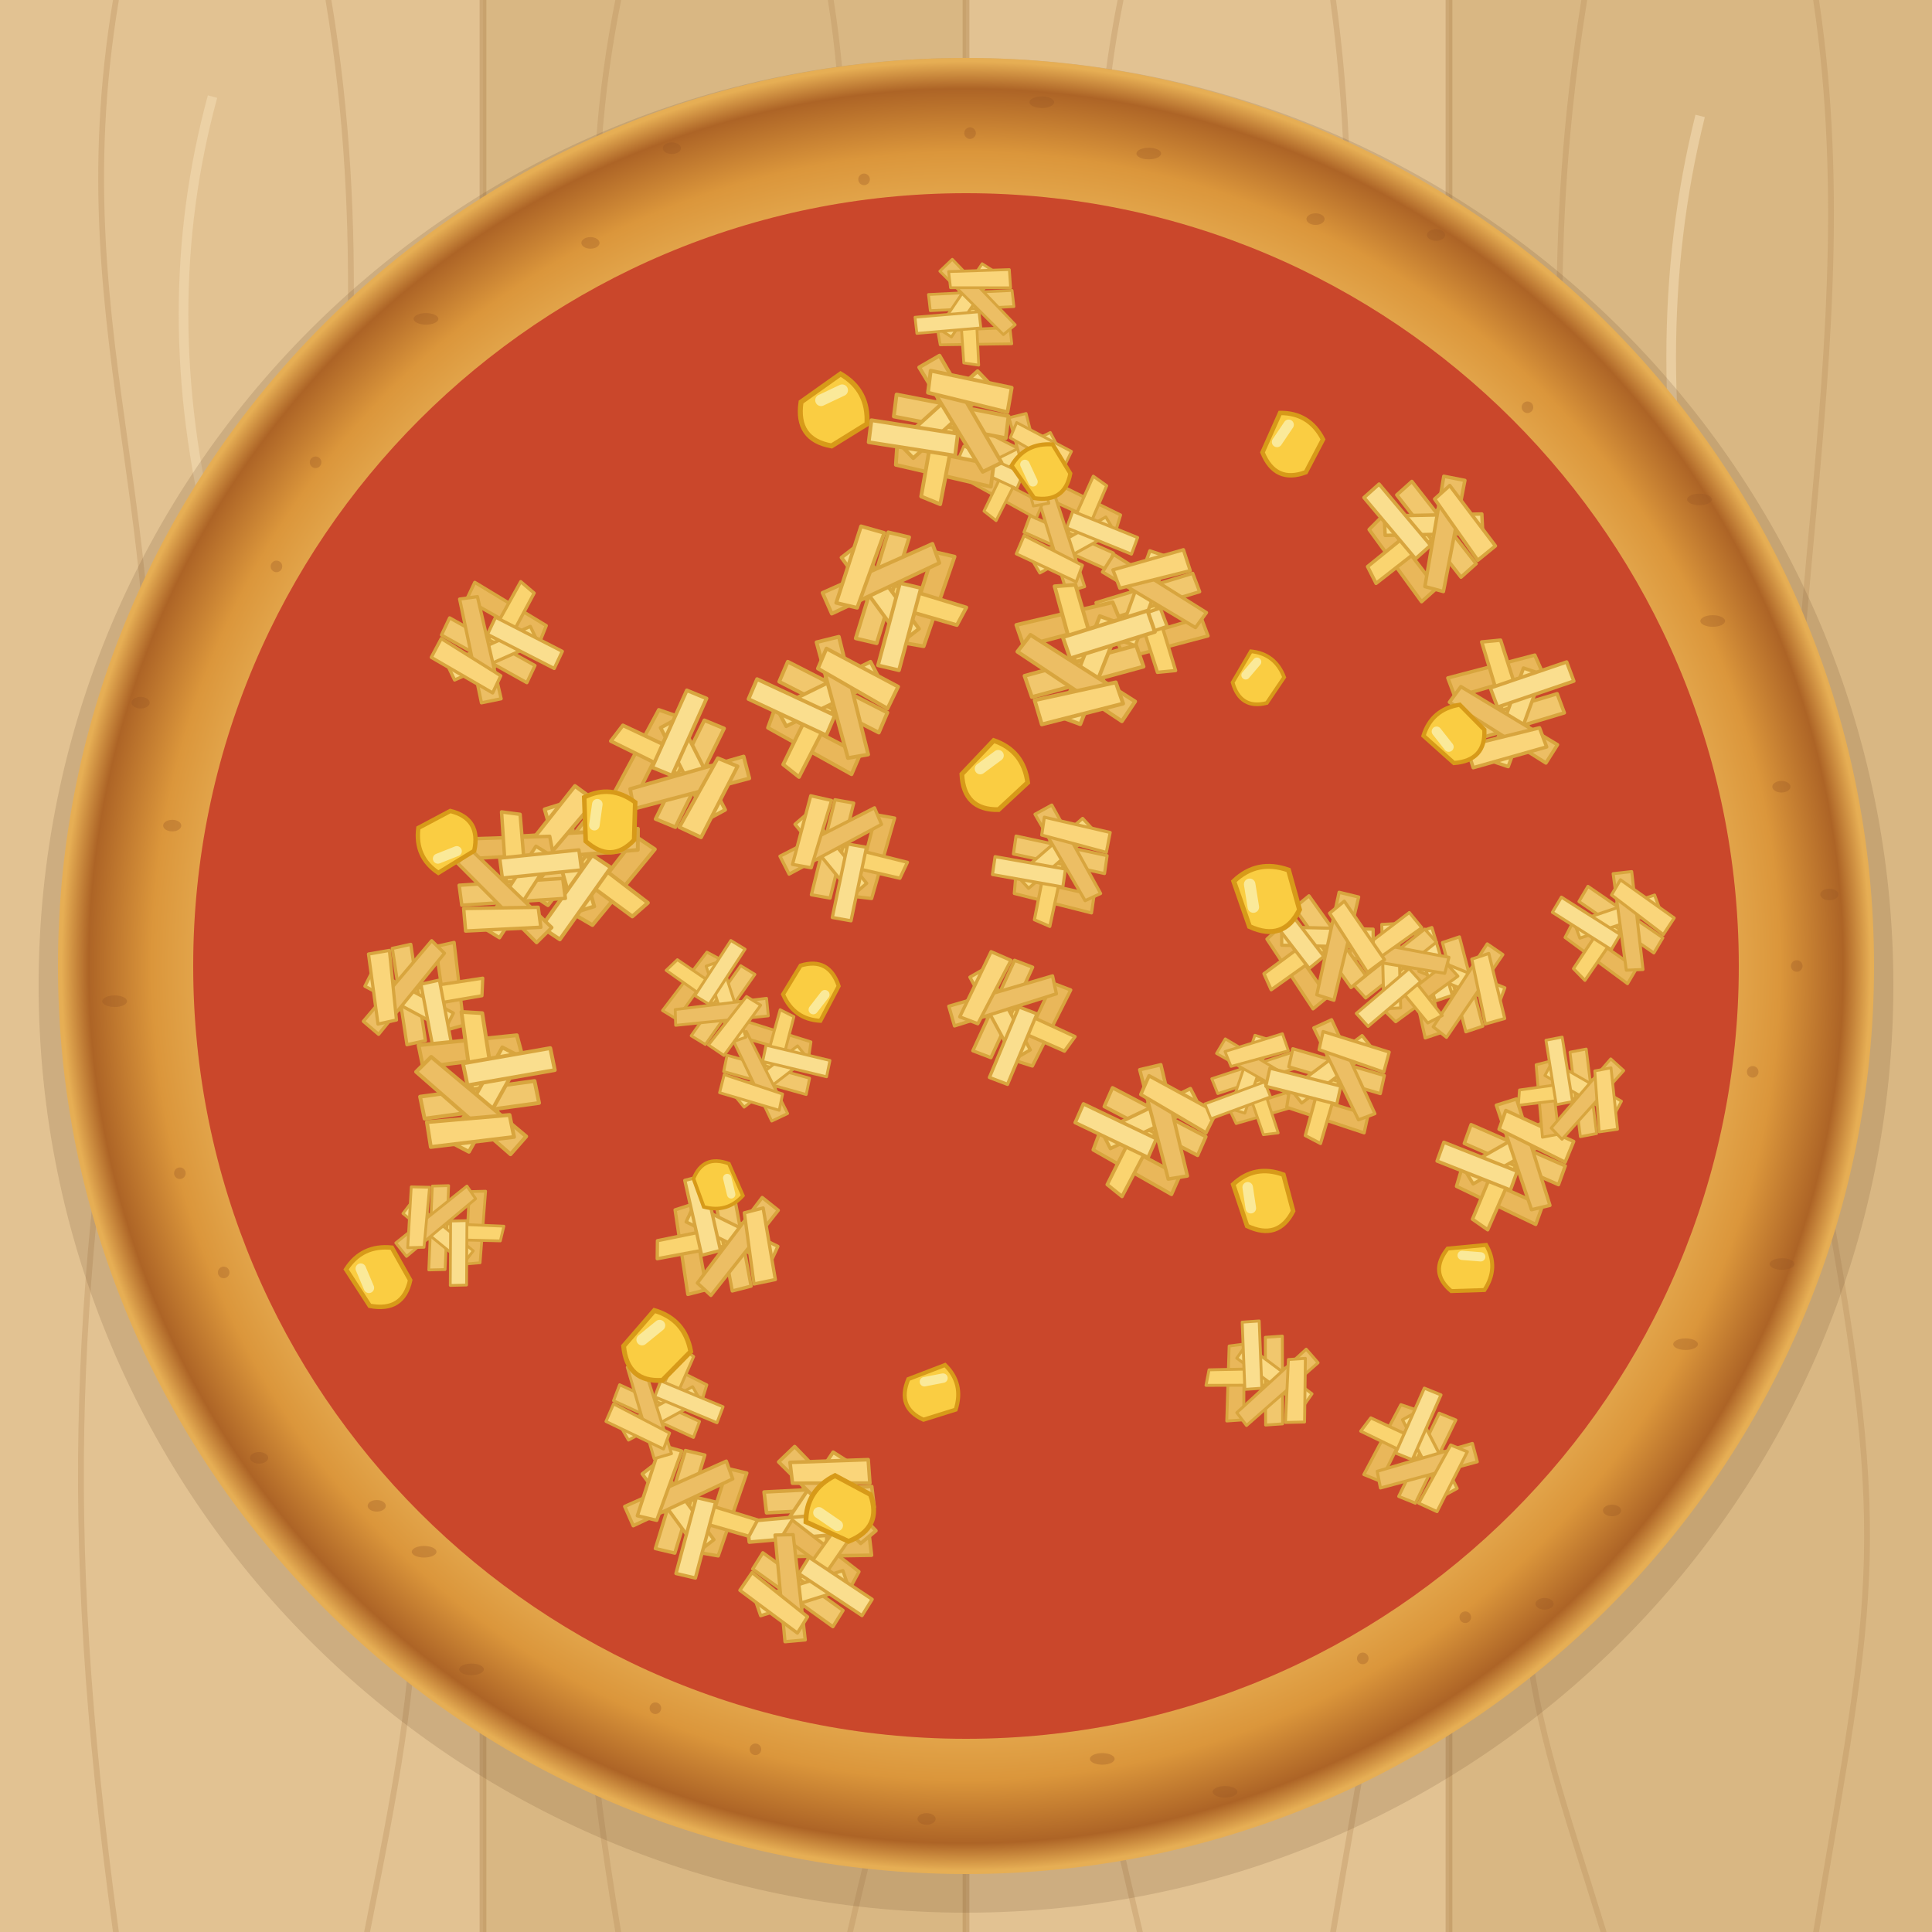
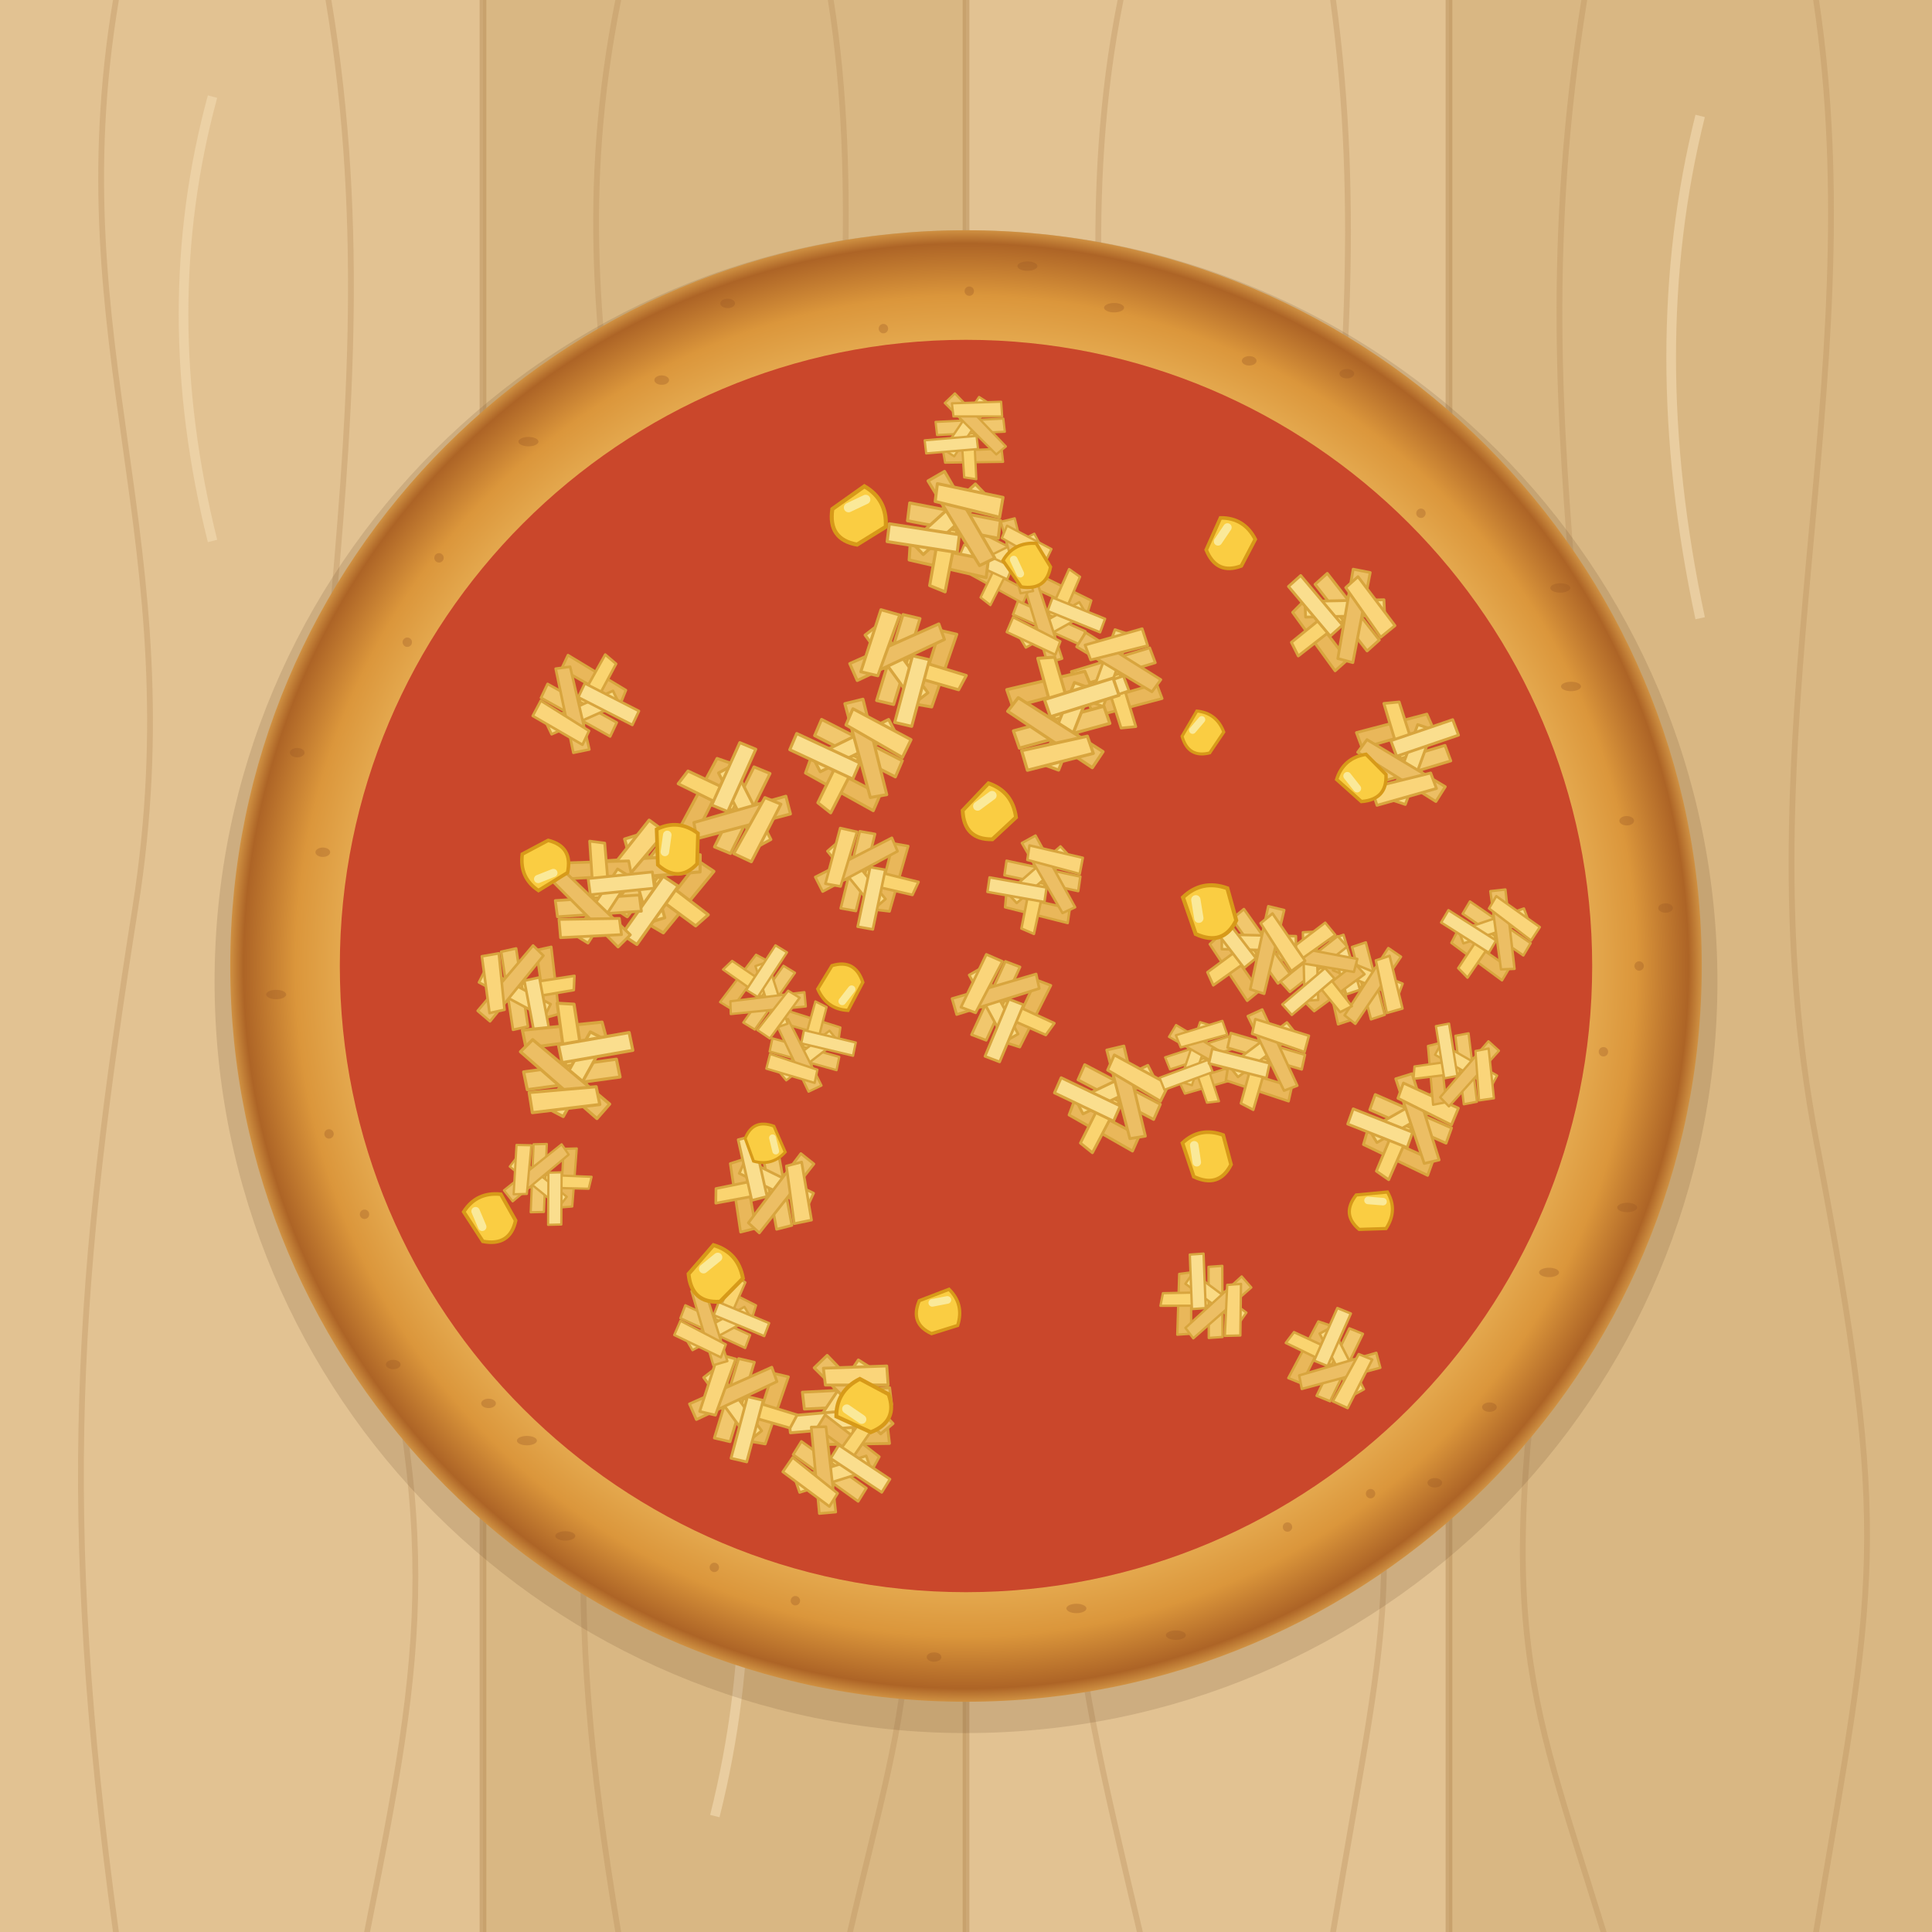
- <svg xmlns="http://www.w3.org/2000/svg" width="900" height="900" viewBox="0 0 100 100">
+ <svg xmlns="http://www.w3.org/2000/svg" width="900" height="900" viewBox="-11.708 -11.708 123.416 123.416">
  <defs>
    <radialGradient id="crust">
      <stop offset="0.78" stop-color="#edba60" />
      <stop offset="0.9" stop-color="#db963b" />
      <stop offset="0.97" stop-color="#ad6426" />
      <stop offset="1" stop-color="#e6ae54" />
    </radialGradient>
  </defs>
-   <g id="oak-counter" transform="translate(0 0) scale(1)">
+   <g id="oak-counter" transform="translate(-11.70793 -11.70793) scale(1.234159)">
    <rect width="100" height="100" fill="#d9b783" />
    <path d="M0 0H25V100H0ZM50 0H75V100H50Z" fill="#e2c292" />
    <path d="M25 0V100M50 0V100M75 0V100" stroke="#b78e58" stroke-width=".35" opacity=".5" />
    <g fill="none" stroke="#b98f5b" stroke-width=".3" stroke-linecap="round" opacity=".35">
      <path d="M6 0C3 18 10 28 7 47S3 78 6 100M17 0C21 24 13 43 18 61S22 85 19 100M32 0C28 20 36 31 33 53S29 82 32 100M43 0C46 19 39 42 44 63S47 87 44 100M58 0C54 20 62 39 58 59S55 83 59 100M69 0C72 22 65 40 69 61S72 82 69 100M82 0C78 25 85 38 81 61S79 87 83 100M94 0C97 20 90 38 94 59S97 82 94 100" />
    </g>
    <path d="M11 5Q8 16 11 28M37 70Q40 82 37 94M88 6Q85 18 88 32" fill="none" stroke="#f1d8af" stroke-width=".5" opacity=".65" />
  </g>
  <circle cx="50" cy="51" r="48" fill="#543318" opacity=".15" />
  <circle cx="50" cy="50" r="47" fill="url(#crust)" />
  <circle cx="50" cy="50" r="40" fill="#cc452c" />
  <ellipse cx="93" cy="50" rx="0.3" ry=".3" fill="#975523" opacity=".32" />
  <ellipse cx="19.5" cy="77.941" rx="0.47" ry=".3" fill="#975523" opacity=".32" />
  <ellipse cx="53.924" cy="5.29" rx="0.64" ry=".3" fill="#975523" opacity=".32" />
  <ellipse cx="75.843" cy="83.707" rx="0.3" ry=".3" fill="#975523" opacity=".32" />
  <ellipse cx="8.914" cy="42.733" rx="0.47" ry=".3" fill="#975523" opacity=".32" />
  <ellipse cx="87.964" cy="25.851" rx="0.64" ry=".3" fill="#975523" opacity=".32" />
  <ellipse cx="39.101" cy="90.545" rx="0.3" ry=".3" fill="#975523" opacity=".32" />
  <ellipse cx="30.562" cy="12.573" rx="0.47" ry=".3" fill="#975523" opacity=".32" />
  <ellipse cx="92.237" cy="65.425" rx="0.64" ry=".3" fill="#975523" opacity=".32" />
  <ellipse cx="11.578" cy="65.86" rx="0.3" ry=".3" fill="#975523" opacity=".32" />
  <ellipse cx="68.091" cy="11.341" rx="0.47" ry=".3" fill="#975523" opacity=".32" />
  <ellipse cx="63.407" cy="92.745" rx="0.64" ry=".3" fill="#975523" opacity=".32" />
  <ellipse cx="14.31" cy="29.317" rx="0.3" ry=".3" fill="#975523" opacity=".32" />
  <ellipse cx="92.206" cy="40.721" rx="0.47" ry=".3" fill="#975523" opacity=".32" />
  <ellipse cx="24.404" cy="86.407" rx="0.64" ry=".3" fill="#975523" opacity=".32" />
  <ellipse cx="44.724" cy="9.284" rx="0.3" ry=".3" fill="#975523" opacity=".32" />
  <ellipse cx="83.438" cy="78.181" rx="0.47" ry=".3" fill="#975523" opacity=".32" />
  <ellipse cx="5.933" cy="51.822" rx="0.64" ry=".3" fill="#975523" opacity=".32" />
  <ellipse cx="79.062" cy="21.079" rx="0.3" ry=".3" fill="#975523" opacity=".32" />
  <ellipse cx="47.959" cy="94.147" rx="0.47" ry=".3" fill="#975523" opacity=".32" />
  <ellipse cx="22.048" cy="16.504" rx="0.64" ry=".3" fill="#975523" opacity=".32" />
  <ellipse cx="90.719" cy="55.478" rx="0.3" ry=".3" fill="#975523" opacity=".32" />
  <ellipse cx="13.411" cy="75.458" rx="0.47" ry=".3" fill="#975523" opacity=".32" />
  <ellipse cx="59.46" cy="7.947" rx="0.64" ry=".3" fill="#975523" opacity=".32" />
  <ellipse cx="70.537" cy="85.839" rx="0.3" ry=".3" fill="#975523" opacity=".32" />
  <ellipse cx="7.278" cy="36.371" rx="0.47" ry=".3" fill="#975523" opacity=".32" />
  <ellipse cx="88.649" cy="32.143" rx="0.64" ry=".3" fill="#975523" opacity=".32" />
  <ellipse cx="33.923" cy="88.417" rx="0.3" ry=".3" fill="#975523" opacity=".32" />
  <ellipse cx="34.775" cy="7.672" rx="0.47" ry=".3" fill="#975523" opacity=".32" />
  <ellipse cx="87.245" cy="69.575" rx="0.64" ry=".3" fill="#975523" opacity=".32" />
  <ellipse cx="9.31" cy="60.726" rx="0.3" ry=".3" fill="#975523" opacity=".32" />
  <ellipse cx="74.328" cy="12.164" rx="0.47" ry=".3" fill="#975523" opacity=".32" />
  <ellipse cx="57.053" cy="91.04" rx="0.64" ry=".3" fill="#975523" opacity=".32" />
  <ellipse cx="16.335" cy="23.928" rx="0.3" ry=".3" fill="#975523" opacity=".32" />
  <ellipse cx="94.688" cy="46.297" rx="0.47" ry=".3" fill="#975523" opacity=".32" />
  <ellipse cx="21.952" cy="80.319" rx="0.64" ry=".3" fill="#975523" opacity=".32" />
  <ellipse cx="50.21" cy="6.891" rx="0.3" ry=".3" fill="#975523" opacity=".32" />
  <ellipse cx="79.947" cy="83.012" rx="0.47" ry=".3" fill="#975523" opacity=".32" />
  <g transform="translate(75.2205 50.91025) rotate(274.6808) scale(0.9216762 0.9216762)">
    <svg x="-4.23" y="-4.23" width="8.46" height="8.46" viewBox="0 0 64 64" fill="none" aria-hidden="true">
      <g stroke="#dba940" stroke-width="1.3" stroke-linejoin="round">
        <path d="M8 22L40 12L43 18L11 29Z" fill="#edbc5e" />
        <path d="M20 8L27 7L40 42L33 45Z" fill="#ffdb75" />
        <path d="M12 39L49 26L52 33L15 46Z" fill="#f5cd72" />
        <path d="M36 17L43 19L32 54L25 52Z" fill="#ffe18a" />
        <path d="M9 31L13 25L50 45L46 52Z" fill="#f0c368" />
        <path d="M24 25L52 14L55 21L27 32Z" fill="#ffe595" />
        <path d="M16 47L43 39L46 46L19 55Z" fill="#ffdc7f" />
      </g>
    </svg>
  </g>
  <g transform="translate(72.36951 50.32553) rotate(161.0604) scale(0.901071 0.901071)">
    <svg x="-4.23" y="-4.23" width="8.46" height="8.46" viewBox="0 0 64 64" fill="none" aria-hidden="true">
      <g stroke="#dba940" stroke-width="1.3" stroke-linejoin="round">
        <path d="M8 22L40 12L43 18L11 29Z" fill="#edbc5e" />
        <path d="M20 8L27 7L40 42L33 45Z" fill="#ffdb75" />
        <path d="M12 39L49 26L52 33L15 46Z" fill="#f5cd72" />
        <path d="M36 17L43 19L32 54L25 52Z" fill="#ffe18a" />
        <path d="M9 31L13 25L50 45L46 52Z" fill="#f0c368" />
        <path d="M24 25L52 14L55 21L27 32Z" fill="#ffe595" />
        <path d="M16 47L43 39L46 46L19 55Z" fill="#ffdc7f" />
      </g>
    </svg>
  </g>
  <g transform="translate(25.65765 33.31678) rotate(48.53821) scale(0.9760241 0.9760241)">
    <svg x="-4.23" y="-4.23" width="8.46" height="8.46" viewBox="0 0 64 64" fill="none" aria-hidden="true">
      <g stroke="#dba940" stroke-width="1.3" stroke-linejoin="round">
        <path d="M8 22L40 12L43 18L11 29Z" fill="#edbc5e" />
        <path d="M20 8L27 7L40 42L33 45Z" fill="#ffdb75" />
        <path d="M12 39L49 26L52 33L15 46Z" fill="#f5cd72" />
        <path d="M36 17L43 19L32 54L25 52Z" fill="#ffe18a" />
        <path d="M9 31L13 25L50 45L46 52Z" fill="#f0c368" />
        <path d="M24 25L52 14L55 21L27 32Z" fill="#ffe595" />
        <path d="M16 47L43 39L46 46L19 55Z" fill="#ffdc7f" />
      </g>
    </svg>
  </g>
  <g transform="translate(46.14775 30.77099) rotate(126.4009) scale(1.107668 1.107668)">
    <svg x="-4.23" y="-4.23" width="8.46" height="8.46" viewBox="0 0 64 64" fill="none" aria-hidden="true">
      <g stroke="#dba940" stroke-width="1.3" stroke-linejoin="round">
        <path d="M8 22L40 12L43 18L11 29Z" fill="#edbc5e" />
        <path d="M20 8L27 7L40 42L33 45Z" fill="#ffdb75" />
        <path d="M12 39L49 26L52 33L15 46Z" fill="#f5cd72" />
        <path d="M36 17L43 19L32 54L25 52Z" fill="#ffe18a" />
        <path d="M9 31L13 25L50 45L46 52Z" fill="#f0c368" />
        <path d="M24 25L52 14L55 21L27 32Z" fill="#ffe595" />
        <path d="M16 47L43 39L46 46L19 55Z" fill="#ffdc7f" />
      </g>
    </svg>
  </g>
  <g transform="translate(78.20354 36.63066) rotate(2.638461) scale(1.04958 1.04958)">
    <svg x="-4.23" y="-4.23" width="8.46" height="8.46" viewBox="0 0 64 64" fill="none" aria-hidden="true">
      <g stroke="#dba940" stroke-width="1.3" stroke-linejoin="round">
        <path d="M8 22L40 12L43 18L11 29Z" fill="#edbc5e" />
        <path d="M20 8L27 7L40 42L33 45Z" fill="#ffdb75" />
        <path d="M12 39L49 26L52 33L15 46Z" fill="#f5cd72" />
        <path d="M36 17L43 19L32 54L25 52Z" fill="#ffe18a" />
        <path d="M9 31L13 25L50 45L46 52Z" fill="#f0c368" />
        <path d="M24 25L52 14L55 21L27 32Z" fill="#ffe595" />
        <path d="M16 47L43 39L46 46L19 55Z" fill="#ffdc7f" />
      </g>
    </svg>
  </g>
  <g transform="translate(21.66815 51.57263) rotate(100.7155) scale(0.9726342 0.9726342)">
    <svg x="-4.23" y="-4.23" width="8.46" height="8.46" viewBox="0 0 64 64" fill="none" aria-hidden="true">
      <g stroke="#dba940" stroke-width="1.3" stroke-linejoin="round">
        <path d="M8 22L40 12L43 18L11 29Z" fill="#edbc5e" />
        <path d="M20 8L27 7L40 42L33 45Z" fill="#ffdb75" />
        <path d="M12 39L49 26L52 33L15 46Z" fill="#f5cd72" />
        <path d="M36 17L43 19L32 54L25 52Z" fill="#ffe18a" />
        <path d="M9 31L13 25L50 45L46 52Z" fill="#f0c368" />
        <path d="M24 25L52 14L55 21L27 32Z" fill="#ffe595" />
        <path d="M16 47L43 39L46 46L19 55Z" fill="#ffdc7f" />
      </g>
    </svg>
  </g>
  <g transform="translate(73.53292 75.12935) rotate(315.3006) scale(0.9234136 0.9234136)">
    <svg x="-4.23" y="-4.23" width="8.46" height="8.46" viewBox="0 0 64 64" fill="none" aria-hidden="true">
      <g stroke="#dba940" stroke-width="1.3" stroke-linejoin="round">
        <path d="M8 22L40 12L43 18L11 29Z" fill="#edbc5e" />
        <path d="M20 8L27 7L40 42L33 45Z" fill="#ffdb75" />
        <path d="M12 39L49 26L52 33L15 46Z" fill="#f5cd72" />
        <path d="M36 17L43 19L32 54L25 52Z" fill="#ffe18a" />
        <path d="M9 31L13 25L50 45L46 52Z" fill="#f0c368" />
        <path d="M24 25L52 14L55 21L27 32Z" fill="#ffe595" />
        <path d="M16 47L43 39L46 46L19 55Z" fill="#ffdc7f" />
      </g>
    </svg>
  </g>
  <g transform="translate(78.03421 60.16115) rotate(223.0183) scale(1.02655 1.02655)">
    <svg x="-4.23" y="-4.23" width="8.46" height="8.46" viewBox="0 0 64 64" fill="none" aria-hidden="true">
      <g stroke="#dba940" stroke-width="1.3" stroke-linejoin="round">
        <path d="M8 22L40 12L43 18L11 29Z" fill="#edbc5e" />
        <path d="M20 8L27 7L40 42L33 45Z" fill="#ffdb75" />
        <path d="M12 39L49 26L52 33L15 46Z" fill="#f5cd72" />
        <path d="M36 17L43 19L32 54L25 52Z" fill="#ffe18a" />
        <path d="M9 31L13 25L50 45L46 52Z" fill="#f0c368" />
        <path d="M24 25L52 14L55 21L27 32Z" fill="#ffe595" />
        <path d="M16 47L43 39L46 46L19 55Z" fill="#ffdc7f" />
      </g>
    </svg>
  </g>
  <g transform="translate(68.34454 48.88311) rotate(253.8969) scale(0.9767283 0.9767283)">
    <svg x="-4.23" y="-4.23" width="8.46" height="8.46" viewBox="0 0 64 64" fill="none" aria-hidden="true">
      <g stroke="#dba940" stroke-width="1.3" stroke-linejoin="round">
        <path d="M8 22L40 12L43 18L11 29Z" fill="#edbc5e" />
        <path d="M20 8L27 7L40 42L33 45Z" fill="#ffdb75" />
        <path d="M12 39L49 26L52 33L15 46Z" fill="#f5cd72" />
        <path d="M36 17L43 19L32 54L25 52Z" fill="#ffe18a" />
        <path d="M9 31L13 25L50 45L46 52Z" fill="#f0c368" />
        <path d="M24 25L52 14L55 21L27 32Z" fill="#ffe595" />
        <path d="M16 47L43 39L46 46L19 55Z" fill="#ffdc7f" />
      </g>
    </svg>
  </g>
  <g transform="translate(83.51006 47.88387) rotate(233.8414) scale(0.9071728 0.9071728)">
    <svg x="-4.23" y="-4.23" width="8.46" height="8.46" viewBox="0 0 64 64" fill="none" aria-hidden="true">
      <g stroke="#dba940" stroke-width="1.3" stroke-linejoin="round">
        <path d="M8 22L40 12L43 18L11 29Z" fill="#edbc5e" />
        <path d="M20 8L27 7L40 42L33 45Z" fill="#ffdb75" />
        <path d="M12 39L49 26L52 33L15 46Z" fill="#f5cd72" />
        <path d="M36 17L43 19L32 54L25 52Z" fill="#ffe18a" />
        <path d="M9 31L13 25L50 45L46 52Z" fill="#f0c368" />
        <path d="M24 25L52 14L55 21L27 32Z" fill="#ffe595" />
        <path d="M16 47L43 39L46 46L19 55Z" fill="#ffdc7f" />
      </g>
    </svg>
  </g>
  <g transform="translate(81.51218 56.46983) rotate(282.3614) scale(0.8499762 0.8499762)">
    <svg x="-4.23" y="-4.23" width="8.46" height="8.46" viewBox="0 0 64 64" fill="none" aria-hidden="true">
      <g stroke="#dba940" stroke-width="1.3" stroke-linejoin="round">
        <path d="M8 22L40 12L43 18L11 29Z" fill="#edbc5e" />
        <path d="M20 8L27 7L40 42L33 45Z" fill="#ffdb75" />
        <path d="M12 39L49 26L52 33L15 46Z" fill="#f5cd72" />
        <path d="M36 17L43 19L32 54L25 52Z" fill="#ffe18a" />
        <path d="M9 31L13 25L50 45L46 52Z" fill="#f0c368" />
        <path d="M24 25L52 14L55 21L27 32Z" fill="#ffe595" />
        <path d="M16 47L43 39L46 46L19 55Z" fill="#ffdc7f" />
      </g>
    </svg>
  </g>
  <g transform="translate(42.23787 78.16739) rotate(196.4259) scale(1.076472 1.076472)">
    <svg x="-4.23" y="-4.23" width="8.46" height="8.46" viewBox="0 0 64 64" fill="none" aria-hidden="true">
      <g stroke="#dba940" stroke-width="1.3" stroke-linejoin="round">
        <path d="M8 22L40 12L43 18L11 29Z" fill="#edbc5e" />
        <path d="M20 8L27 7L40 42L33 45Z" fill="#ffdb75" />
        <path d="M12 39L49 26L52 33L15 46Z" fill="#f5cd72" />
        <path d="M36 17L43 19L32 54L25 52Z" fill="#ffe18a" />
        <path d="M9 31L13 25L50 45L46 52Z" fill="#f0c368" />
        <path d="M24 25L52 14L55 21L27 32Z" fill="#ffe595" />
        <path d="M16 47L43 39L46 46L19 55Z" fill="#ffdc7f" />
      </g>
    </svg>
  </g>
  <g transform="translate(65.50359 71.30644) rotate(289.1742) scale(0.8759507 0.8759507)">
    <svg x="-4.23" y="-4.23" width="8.46" height="8.46" viewBox="0 0 64 64" fill="none" aria-hidden="true">
      <g stroke="#dba940" stroke-width="1.3" stroke-linejoin="round">
        <path d="M8 22L40 12L43 18L11 29Z" fill="#edbc5e" />
        <path d="M20 8L27 7L40 42L33 45Z" fill="#ffdb75" />
        <path d="M12 39L49 26L52 33L15 46Z" fill="#f5cd72" />
        <path d="M36 17L43 19L32 54L25 52Z" fill="#ffe18a" />
        <path d="M9 31L13 25L50 45L46 52Z" fill="#f0c368" />
        <path d="M24 25L52 14L55 21L27 32Z" fill="#ffe595" />
        <path d="M16 47L43 39L46 46L19 55Z" fill="#ffdc7f" />
      </g>
    </svg>
  </g>
  <g transform="translate(39.93942 55.26519) rotate(34.90441) scale(0.8553272 0.8553272)">
    <svg x="-4.23" y="-4.23" width="8.46" height="8.46" viewBox="0 0 64 64" fill="none" aria-hidden="true">
      <g stroke="#dba940" stroke-width="1.3" stroke-linejoin="round">
        <path d="M8 22L40 12L43 18L11 29Z" fill="#edbc5e" />
        <path d="M20 8L27 7L40 42L33 45Z" fill="#ffdb75" />
        <path d="M12 39L49 26L52 33L15 46Z" fill="#f5cd72" />
        <path d="M36 17L43 19L32 54L25 52Z" fill="#ffe18a" />
        <path d="M9 31L13 25L50 45L46 52Z" fill="#f0c368" />
        <path d="M24 25L52 14L55 21L27 32Z" fill="#ffe595" />
        <path d="M16 47L43 39L46 46L19 55Z" fill="#ffdc7f" />
      </g>
    </svg>
  </g>
  <g transform="translate(54.62265 44.66435) rotate(211.4988) scale(0.9300923 0.9300923)">
    <svg x="-4.23" y="-4.23" width="8.46" height="8.46" viewBox="0 0 64 64" fill="none" aria-hidden="true">
      <g stroke="#dba940" stroke-width="1.3" stroke-linejoin="round">
        <path d="M8 22L40 12L43 18L11 29Z" fill="#edbc5e" />
        <path d="M20 8L27 7L40 42L33 45Z" fill="#ffdb75" />
        <path d="M12 39L49 26L52 33L15 46Z" fill="#f5cd72" />
        <path d="M36 17L43 19L32 54L25 52Z" fill="#ffe18a" />
        <path d="M9 31L13 25L50 45L46 52Z" fill="#f0c368" />
        <path d="M24 25L52 14L55 21L27 32Z" fill="#ffe595" />
        <path d="M16 47L43 39L46 46L19 55Z" fill="#ffdc7f" />
      </g>
    </svg>
  </g>
  <g transform="translate(42.70359 36.49117) rotate(226.4334) scale(1.117131 1.117131)">
    <svg x="-4.23" y="-4.23" width="8.46" height="8.46" viewBox="0 0 64 64" fill="none" aria-hidden="true">
      <g stroke="#dba940" stroke-width="1.3" stroke-linejoin="round">
        <path d="M8 22L40 12L43 18L11 29Z" fill="#edbc5e" />
        <path d="M20 8L27 7L40 42L33 45Z" fill="#ffdb75" />
        <path d="M12 39L49 26L52 33L15 46Z" fill="#f5cd72" />
        <path d="M36 17L43 19L32 54L25 52Z" fill="#ffe18a" />
        <path d="M9 31L13 25L50 45L46 52Z" fill="#f0c368" />
        <path d="M24 25L52 14L55 21L27 32Z" fill="#ffe595" />
        <path d="M16 47L43 39L46 46L19 55Z" fill="#ffdc7f" />
      </g>
    </svg>
  </g>
  <g transform="translate(59.37815 58.43259) rotate(227.0021) scale(1.052027 1.052027)">
    <svg x="-4.23" y="-4.23" width="8.46" height="8.46" viewBox="0 0 64 64" fill="none" aria-hidden="true">
      <g stroke="#dba940" stroke-width="1.3" stroke-linejoin="round">
        <path d="M8 22L40 12L43 18L11 29Z" fill="#edbc5e" />
        <path d="M20 8L27 7L40 42L33 45Z" fill="#ffdb75" />
        <path d="M12 39L49 26L52 33L15 46Z" fill="#f5cd72" />
        <path d="M36 17L43 19L32 54L25 52Z" fill="#ffe18a" />
        <path d="M9 31L13 25L50 45L46 52Z" fill="#f0c368" />
        <path d="M24 25L52 14L55 21L27 32Z" fill="#ffe595" />
        <path d="M16 47L43 39L46 46L19 55Z" fill="#ffdc7f" />
      </g>
    </svg>
  </g>
  <g transform="translate(35.3004 39.63242) rotate(315.6307) scale(1.099237 1.099237)">
    <svg x="-4.23" y="-4.23" width="8.46" height="8.46" viewBox="0 0 64 64" fill="none" aria-hidden="true">
      <g stroke="#dba940" stroke-width="1.3" stroke-linejoin="round">
        <path d="M8 22L40 12L43 18L11 29Z" fill="#edbc5e" />
        <path d="M20 8L27 7L40 42L33 45Z" fill="#ffdb75" />
        <path d="M12 39L49 26L52 33L15 46Z" fill="#f5cd72" />
        <path d="M36 17L43 19L32 54L25 52Z" fill="#ffe18a" />
        <path d="M9 31L13 25L50 45L46 52Z" fill="#f0c368" />
        <path d="M24 25L52 14L55 21L27 32Z" fill="#ffe595" />
        <path d="M16 47L43 39L46 46L19 55Z" fill="#ffdc7f" />
      </g>
    </svg>
  </g>
  <g transform="translate(37.39171 64.06928) rotate(278.7797) scale(0.9988453 0.9988453)">
    <svg x="-4.23" y="-4.23" width="8.46" height="8.46" viewBox="0 0 64 64" fill="none" aria-hidden="true">
      <g stroke="#dba940" stroke-width="1.3" stroke-linejoin="round">
        <path d="M8 22L40 12L43 18L11 29Z" fill="#edbc5e" />
        <path d="M20 8L27 7L40 42L33 45Z" fill="#ffdb75" />
        <path d="M12 39L49 26L52 33L15 46Z" fill="#f5cd72" />
        <path d="M36 17L43 19L32 54L25 52Z" fill="#ffe18a" />
        <path d="M9 31L13 25L50 45L46 52Z" fill="#f0c368" />
        <path d="M24 25L52 14L55 21L27 32Z" fill="#ffe595" />
        <path d="M16 47L43 39L46 46L19 55Z" fill="#ffdc7f" />
      </g>
    </svg>
  </g>
  <g transform="translate(41.72505 81.98612) rotate(55.07349) scale(0.9863505 0.9863505)">
    <svg x="-4.23" y="-4.23" width="8.46" height="8.46" viewBox="0 0 64 64" fill="none" aria-hidden="true">
      <g stroke="#dba940" stroke-width="1.3" stroke-linejoin="round">
        <path d="M8 22L40 12L43 18L11 29Z" fill="#edbc5e" />
        <path d="M20 8L27 7L40 42L33 45Z" fill="#ffdb75" />
        <path d="M12 39L49 26L52 33L15 46Z" fill="#f5cd72" />
        <path d="M36 17L43 19L32 54L25 52Z" fill="#ffe18a" />
        <path d="M9 31L13 25L50 45L46 52Z" fill="#f0c368" />
        <path d="M24 25L52 14L55 21L27 32Z" fill="#ffe595" />
        <path d="M16 47L43 39L46 46L19 55Z" fill="#ffdc7f" />
      </g>
    </svg>
  </g>
  <g transform="translate(43.52422 44.22431) rotate(123.3193) scale(0.9773899 0.9773899)">
    <svg x="-4.23" y="-4.23" width="8.46" height="8.46" viewBox="0 0 64 64" fill="none" aria-hidden="true">
      <g stroke="#dba940" stroke-width="1.3" stroke-linejoin="round">
        <path d="M8 22L40 12L43 18L11 29Z" fill="#edbc5e" />
        <path d="M20 8L27 7L40 42L33 45Z" fill="#ffdb75" />
        <path d="M12 39L49 26L52 33L15 46Z" fill="#f5cd72" />
        <path d="M36 17L43 19L32 54L25 52Z" fill="#ffe18a" />
        <path d="M9 31L13 25L50 45L46 52Z" fill="#f0c368" />
        <path d="M24 25L52 14L55 21L27 32Z" fill="#ffe595" />
        <path d="M16 47L43 39L46 46L19 55Z" fill="#ffdc7f" />
      </g>
    </svg>
  </g>
  <g transform="translate(55.64562 27.73692) rotate(43.51988) scale(0.9103713 0.9103713)">
    <svg x="-4.23" y="-4.23" width="8.46" height="8.46" viewBox="0 0 64 64" fill="none" aria-hidden="true">
      <g stroke="#dba940" stroke-width="1.3" stroke-linejoin="round">
        <path d="M8 22L40 12L43 18L11 29Z" fill="#edbc5e" />
        <path d="M20 8L27 7L40 42L33 45Z" fill="#ffdb75" />
        <path d="M12 39L49 26L52 33L15 46Z" fill="#f5cd72" />
        <path d="M36 17L43 19L32 54L25 52Z" fill="#ffe18a" />
        <path d="M9 31L13 25L50 45L46 52Z" fill="#f0c368" />
        <path d="M24 25L52 14L55 21L27 32Z" fill="#ffe595" />
        <path d="M16 47L43 39L46 46L19 55Z" fill="#ffdc7f" />
      </g>
    </svg>
  </g>
  <g transform="translate(30.01988 44.68024) rotate(146.7927) scale(1.147036 1.147036)">
    <svg x="-4.23" y="-4.23" width="8.46" height="8.46" viewBox="0 0 64 64" fill="none" aria-hidden="true">
      <g stroke="#dba940" stroke-width="1.3" stroke-linejoin="round">
        <path d="M8 22L40 12L43 18L11 29Z" fill="#edbc5e" />
        <path d="M20 8L27 7L40 42L33 45Z" fill="#ffdb75" />
        <path d="M12 39L49 26L52 33L15 46Z" fill="#f5cd72" />
        <path d="M36 17L43 19L32 54L25 52Z" fill="#ffe18a" />
        <path d="M9 31L13 25L50 45L46 52Z" fill="#f0c368" />
        <path d="M24 25L52 14L55 21L27 32Z" fill="#ffe595" />
        <path d="M16 47L43 39L46 46L19 55Z" fill="#ffdc7f" />
      </g>
    </svg>
  </g>
  <g transform="translate(35.63803 78.05472) rotate(126.3935) scale(1.023687 1.023687)">
    <svg x="-4.23" y="-4.23" width="8.46" height="8.46" viewBox="0 0 64 64" fill="none" aria-hidden="true">
      <g stroke="#dba940" stroke-width="1.3" stroke-linejoin="round">
        <path d="M8 22L40 12L43 18L11 29Z" fill="#edbc5e" />
        <path d="M20 8L27 7L40 42L33 45Z" fill="#ffdb75" />
        <path d="M12 39L49 26L52 33L15 46Z" fill="#f5cd72" />
        <path d="M36 17L43 19L32 54L25 52Z" fill="#ffe18a" />
        <path d="M9 31L13 25L50 45L46 52Z" fill="#f0c368" />
        <path d="M24 25L52 14L55 21L27 32Z" fill="#ffe595" />
        <path d="M16 47L43 39L46 46L19 55Z" fill="#ffdc7f" />
      </g>
    </svg>
  </g>
  <g transform="translate(52.27967 52.5911) rotate(134.1172) scale(0.9945517 0.9945517)">
    <svg x="-4.23" y="-4.23" width="8.46" height="8.46" viewBox="0 0 64 64" fill="none" aria-hidden="true">
      <g stroke="#dba940" stroke-width="1.3" stroke-linejoin="round">
        <path d="M8 22L40 12L43 18L11 29Z" fill="#edbc5e" />
        <path d="M20 8L27 7L40 42L33 45Z" fill="#ffdb75" />
        <path d="M12 39L49 26L52 33L15 46Z" fill="#f5cd72" />
        <path d="M36 17L43 19L32 54L25 52Z" fill="#ffe18a" />
        <path d="M9 31L13 25L50 45L46 52Z" fill="#f0c368" />
        <path d="M24 25L52 14L55 21L27 32Z" fill="#ffe595" />
        <path d="M16 47L43 39L46 46L19 55Z" fill="#ffdc7f" />
      </g>
    </svg>
  </g>
  <g transform="translate(64.90371 55.98807) rotate(181.2049) scale(0.8269254 0.8269254)">
    <svg x="-4.23" y="-4.23" width="8.46" height="8.46" viewBox="0 0 64 64" fill="none" aria-hidden="true">
      <g stroke="#dba940" stroke-width="1.3" stroke-linejoin="round">
        <path d="M8 22L40 12L43 18L11 29Z" fill="#edbc5e" />
        <path d="M20 8L27 7L40 42L33 45Z" fill="#ffdb75" />
        <path d="M12 39L49 26L52 33L15 46Z" fill="#f5cd72" />
        <path d="M36 17L43 19L32 54L25 52Z" fill="#ffe18a" />
        <path d="M9 31L13 25L50 45L46 52Z" fill="#f0c368" />
        <path d="M24 25L52 14L55 21L27 32Z" fill="#ffe595" />
        <path d="M16 47L43 39L46 46L19 55Z" fill="#ffdc7f" />
      </g>
    </svg>
  </g>
  <g transform="translate(73.82831 27.57263) rotate(251.3561) scale(1.041757 1.041757)">
    <svg x="-4.23" y="-4.23" width="8.46" height="8.46" viewBox="0 0 64 64" fill="none" aria-hidden="true">
      <g stroke="#dba940" stroke-width="1.3" stroke-linejoin="round">
        <path d="M8 22L40 12L43 18L11 29Z" fill="#edbc5e" />
        <path d="M20 8L27 7L40 42L33 45Z" fill="#ffdb75" />
        <path d="M12 39L49 26L52 33L15 46Z" fill="#f5cd72" />
        <path d="M36 17L43 19L32 54L25 52Z" fill="#ffe18a" />
        <path d="M9 31L13 25L50 45L46 52Z" fill="#f0c368" />
        <path d="M24 25L52 14L55 21L27 32Z" fill="#ffe595" />
        <path d="M16 47L43 39L46 46L19 55Z" fill="#ffdc7f" />
      </g>
    </svg>
  </g>
  <g transform="translate(52.57492 24.1011) rotate(226.213) scale(0.852239 0.852239)">
    <svg x="-4.23" y="-4.23" width="8.46" height="8.46" viewBox="0 0 64 64" fill="none" aria-hidden="true">
      <g stroke="#dba940" stroke-width="1.3" stroke-linejoin="round">
        <path d="M8 22L40 12L43 18L11 29Z" fill="#edbc5e" />
        <path d="M20 8L27 7L40 42L33 45Z" fill="#ffdb75" />
        <path d="M12 39L49 26L52 33L15 46Z" fill="#f5cd72" />
        <path d="M36 17L43 19L32 54L25 52Z" fill="#ffe18a" />
        <path d="M9 31L13 25L50 45L46 52Z" fill="#f0c368" />
        <path d="M24 25L52 14L55 21L27 32Z" fill="#ffe595" />
        <path d="M16 47L43 39L46 46L19 55Z" fill="#ffdc7f" />
      </g>
    </svg>
  </g>
  <g transform="translate(59.38864 31.44217) rotate(182.4932) scale(1.008395 1.008395)">
    <svg x="-4.23" y="-4.23" width="8.46" height="8.46" viewBox="0 0 64 64" fill="none" aria-hidden="true">
      <g stroke="#dba940" stroke-width="1.3" stroke-linejoin="round">
        <path d="M8 22L40 12L43 18L11 29Z" fill="#edbc5e" />
        <path d="M20 8L27 7L40 42L33 45Z" fill="#ffdb75" />
        <path d="M12 39L49 26L52 33L15 46Z" fill="#f5cd72" />
        <path d="M36 17L43 19L32 54L25 52Z" fill="#ffe18a" />
        <path d="M9 31L13 25L50 45L46 52Z" fill="#f0c368" />
        <path d="M24 25L52 14L55 21L27 32Z" fill="#ffe595" />
        <path d="M16 47L43 39L46 46L19 55Z" fill="#ffdc7f" />
      </g>
    </svg>
  </g>
  <g transform="translate(48.92862 22.06923) rotate(210.3112) scale(1.138527 1.138527)">
    <svg x="-4.23" y="-4.23" width="8.46" height="8.46" viewBox="0 0 64 64" fill="none" aria-hidden="true">
      <g stroke="#dba940" stroke-width="1.3" stroke-linejoin="round">
        <path d="M8 22L40 12L43 18L11 29Z" fill="#edbc5e" />
        <path d="M20 8L27 7L40 42L33 45Z" fill="#ffdb75" />
        <path d="M12 39L49 26L52 33L15 46Z" fill="#f5cd72" />
        <path d="M36 17L43 19L32 54L25 52Z" fill="#ffe18a" />
        <path d="M9 31L13 25L50 45L46 52Z" fill="#f0c368" />
        <path d="M24 25L52 14L55 21L27 32Z" fill="#ffe595" />
        <path d="M16 47L43 39L46 46L19 55Z" fill="#ffdc7f" />
      </g>
    </svg>
  </g>
  <g transform="translate(68.88642 55.8524) rotate(215.6897) scale(0.9523153 0.9523153)">
    <svg x="-4.23" y="-4.23" width="8.46" height="8.46" viewBox="0 0 64 64" fill="none" aria-hidden="true">
      <g stroke="#dba940" stroke-width="1.3" stroke-linejoin="round">
        <path d="M8 22L40 12L43 18L11 29Z" fill="#edbc5e" />
        <path d="M20 8L27 7L40 42L33 45Z" fill="#ffdb75" />
        <path d="M12 39L49 26L52 33L15 46Z" fill="#f5cd72" />
        <path d="M36 17L43 19L32 54L25 52Z" fill="#ffe18a" />
        <path d="M9 31L13 25L50 45L46 52Z" fill="#f0c368" />
        <path d="M24 25L52 14L55 21L27 32Z" fill="#ffe595" />
        <path d="M16 47L43 39L46 46L19 55Z" fill="#ffdc7f" />
      </g>
    </svg>
  </g>
  <g transform="translate(37.1625 51.6534) rotate(324.6115) scale(0.8567801 0.8567801)">
    <svg x="-4.23" y="-4.23" width="8.46" height="8.46" viewBox="0 0 64 64" fill="none" aria-hidden="true">
      <g stroke="#dba940" stroke-width="1.3" stroke-linejoin="round">
        <path d="M8 22L40 12L43 18L11 29Z" fill="#edbc5e" />
        <path d="M20 8L27 7L40 42L33 45Z" fill="#ffdb75" />
        <path d="M12 39L49 26L52 33L15 46Z" fill="#f5cd72" />
        <path d="M36 17L43 19L32 54L25 52Z" fill="#ffe18a" />
        <path d="M9 31L13 25L50 45L46 52Z" fill="#f0c368" />
        <path d="M24 25L52 14L55 21L27 32Z" fill="#ffe595" />
        <path d="M16 47L43 39L46 46L19 55Z" fill="#ffdc7f" />
      </g>
    </svg>
  </g>
  <g transform="translate(50.14247 15.98018) rotate(196.5667) scale(0.8357974 0.8357974)">
    <svg x="-4.23" y="-4.23" width="8.46" height="8.46" viewBox="0 0 64 64" fill="none" aria-hidden="true">
      <g stroke="#dba940" stroke-width="1.3" stroke-linejoin="round">
        <path d="M8 22L40 12L43 18L11 29Z" fill="#edbc5e" />
        <path d="M20 8L27 7L40 42L33 45Z" fill="#ffdb75" />
        <path d="M12 39L49 26L52 33L15 46Z" fill="#f5cd72" />
        <path d="M36 17L43 19L32 54L25 52Z" fill="#ffe18a" />
        <path d="M9 31L13 25L50 45L46 52Z" fill="#f0c368" />
        <path d="M24 25L52 14L55 21L27 32Z" fill="#ffe595" />
        <path d="M16 47L43 39L46 46L19 55Z" fill="#ffdc7f" />
      </g>
    </svg>
  </g>
  <g transform="translate(24.94418 56.32888) rotate(11.54982) scale(1.153594 1.153594)">
    <svg x="-4.23" y="-4.23" width="8.46" height="8.46" viewBox="0 0 64 64" fill="none" aria-hidden="true">
      <g stroke="#dba940" stroke-width="1.3" stroke-linejoin="round">
        <path d="M8 22L40 12L43 18L11 29Z" fill="#edbc5e" />
        <path d="M20 8L27 7L40 42L33 45Z" fill="#ffdb75" />
        <path d="M12 39L49 26L52 33L15 46Z" fill="#f5cd72" />
        <path d="M36 17L43 19L32 54L25 52Z" fill="#ffe18a" />
        <path d="M9 31L13 25L50 45L46 52Z" fill="#f0c368" />
        <path d="M24 25L52 14L55 21L27 32Z" fill="#ffe595" />
        <path d="M16 47L43 39L46 46L19 55Z" fill="#ffdc7f" />
      </g>
    </svg>
  </g>
  <g transform="translate(26.66175 45.63264) rotate(15.56538) scale(1.036272 1.036272)">
    <svg x="-4.23" y="-4.23" width="8.46" height="8.46" viewBox="0 0 64 64" fill="none" aria-hidden="true">
      <g stroke="#dba940" stroke-width="1.3" stroke-linejoin="round">
        <path d="M8 22L40 12L43 18L11 29Z" fill="#edbc5e" />
        <path d="M20 8L27 7L40 42L33 45Z" fill="#ffdb75" />
        <path d="M12 39L49 26L52 33L15 46Z" fill="#f5cd72" />
        <path d="M36 17L43 19L32 54L25 52Z" fill="#ffe18a" />
        <path d="M9 31L13 25L50 45L46 52Z" fill="#f0c368" />
        <path d="M24 25L52 14L55 21L27 32Z" fill="#ffe595" />
        <path d="M16 47L43 39L46 46L19 55Z" fill="#ffdc7f" />
      </g>
    </svg>
  </g>
  <g transform="translate(56.15365 34.13279) rotate(4.087154) scale(1.155196 1.155196)">
    <svg x="-4.23" y="-4.23" width="8.46" height="8.46" viewBox="0 0 64 64" fill="none" aria-hidden="true">
      <g stroke="#dba940" stroke-width="1.3" stroke-linejoin="round">
        <path d="M8 22L40 12L43 18L11 29Z" fill="#edbc5e" />
        <path d="M20 8L27 7L40 42L33 45Z" fill="#ffdb75" />
        <path d="M12 39L49 26L52 33L15 46Z" fill="#f5cd72" />
        <path d="M36 17L43 19L32 54L25 52Z" fill="#ffe18a" />
        <path d="M9 31L13 25L50 45L46 52Z" fill="#f0c368" />
        <path d="M24 25L52 14L55 21L27 32Z" fill="#ffe595" />
        <path d="M16 47L43 39L46 46L19 55Z" fill="#ffdc7f" />
      </g>
    </svg>
  </g>
  <g transform="translate(23.11916 63.71511) rotate(111.7808) scale(0.8382472 0.8382472)">
    <svg x="-4.23" y="-4.23" width="8.46" height="8.46" viewBox="0 0 64 64" fill="none" aria-hidden="true">
      <g stroke="#dba940" stroke-width="1.3" stroke-linejoin="round">
        <path d="M8 22L40 12L43 18L11 29Z" fill="#edbc5e" />
        <path d="M20 8L27 7L40 42L33 45Z" fill="#ffdb75" />
        <path d="M12 39L49 26L52 33L15 46Z" fill="#f5cd72" />
        <path d="M36 17L43 19L32 54L25 52Z" fill="#ffe18a" />
        <path d="M9 31L13 25L50 45L46 52Z" fill="#f0c368" />
        <path d="M24 25L52 14L55 21L27 32Z" fill="#ffe595" />
        <path d="M16 47L43 39L46 46L19 55Z" fill="#ffdc7f" />
      </g>
    </svg>
  </g>
  <g transform="translate(34.30443 72.70365) rotate(44.03503) scale(0.8778341 0.8778341)">
    <svg x="-4.23" y="-4.23" width="8.46" height="8.46" viewBox="0 0 64 64" fill="none" aria-hidden="true">
      <g stroke="#dba940" stroke-width="1.3" stroke-linejoin="round">
        <path d="M8 22L40 12L43 18L11 29Z" fill="#edbc5e" />
        <path d="M20 8L27 7L40 42L33 45Z" fill="#ffdb75" />
        <path d="M12 39L49 26L52 33L15 46Z" fill="#f5cd72" />
        <path d="M36 17L43 19L32 54L25 52Z" fill="#ffe18a" />
        <path d="M9 31L13 25L50 45L46 52Z" fill="#f0c368" />
        <path d="M24 25L52 14L55 21L27 32Z" fill="#ffe595" />
        <path d="M16 47L43 39L46 46L19 55Z" fill="#ffdc7f" />
      </g>
    </svg>
  </g>
  <g transform="translate(75.88035 65.66499) rotate(90.48767) scale(0.9353247 0.9353247)">
    <svg x="-2.35" y="-2.35" width="4.7" height="4.7" viewBox="0 0 64 64" fill="none" aria-hidden="true">
      <path d="M14 17Q31 7 48 18L49 43Q35 60 17 46Z" fill="#ffd344" stroke="#da9d18" stroke-width="3" />
      <path d="M23 21L22 35" stroke="#fff1a0" stroke-width="7" stroke-linecap="round" />
    </svg>
  </g>
  <g transform="translate(19.67695 66.10212) rotate(332.9372) scale(1.050327 1.050327)">
    <svg x="-2.35" y="-2.35" width="4.7" height="4.7" viewBox="0 0 64 64" fill="none" aria-hidden="true">
      <path d="M14 17Q31 7 48 18L49 43Q35 60 17 46Z" fill="#ffd344" stroke="#da9d18" stroke-width="3" />
      <path d="M23 21L22 35" stroke="#fff1a0" stroke-width="7" stroke-linecap="round" />
    </svg>
  </g>
  <g transform="translate(43.14596 21.34008) rotate(60.53916) scale(1.172513 1.172513)">
    <svg x="-2.35" y="-2.35" width="4.7" height="4.7" viewBox="0 0 64 64" fill="none" aria-hidden="true">
      <path d="M14 17Q31 7 48 18L49 43Q35 60 17 46Z" fill="#ffd344" stroke="#da9d18" stroke-width="3" />
      <path d="M23 21L22 35" stroke="#fff1a0" stroke-width="7" stroke-linecap="round" />
    </svg>
  </g>
  <g transform="translate(41.99869 51.27232) rotate(213.675) scale(0.9486572 0.9486572)">
    <svg x="-2.35" y="-2.35" width="4.7" height="4.7" viewBox="0 0 64 64" fill="none" aria-hidden="true">
      <path d="M14 17Q31 7 48 18L49 43Q35 60 17 46Z" fill="#ffd344" stroke="#da9d18" stroke-width="3" />
      <path d="M23 21L22 35" stroke="#fff1a0" stroke-width="7" stroke-linecap="round" />
    </svg>
  </g>
  <g transform="translate(65.10801 35.17111) rotate(36.29293) scale(0.8742051 0.8742051)">
    <svg x="-2.35" y="-2.35" width="4.7" height="4.7" viewBox="0 0 64 64" fill="none" aria-hidden="true">
      <path d="M14 17Q31 7 48 18L49 43Q35 60 17 46Z" fill="#ffd344" stroke="#da9d18" stroke-width="3" />
      <path d="M23 21L22 35" stroke="#fff1a0" stroke-width="7" stroke-linecap="round" />
    </svg>
  </g>
  <g transform="translate(33.98637 69.7822) rotate(46.78754) scale(1.136274 1.136274)">
    <svg x="-2.35" y="-2.35" width="4.7" height="4.7" viewBox="0 0 64 64" fill="none" aria-hidden="true">
      <path d="M14 17Q31 7 48 18L49 43Q35 60 17 46Z" fill="#ffd344" stroke="#da9d18" stroke-width="3" />
      <path d="M23 21L22 35" stroke="#fff1a0" stroke-width="7" stroke-linecap="round" />
    </svg>
  </g>
  <g transform="translate(75.3785 38.00968) rotate(317.7039) scale(0.9890158 0.9890158)">
    <svg x="-2.35" y="-2.35" width="4.7" height="4.7" viewBox="0 0 64 64" fill="none" aria-hidden="true">
      <path d="M14 17Q31 7 48 18L49 43Q35 60 17 46Z" fill="#ffd344" stroke="#da9d18" stroke-width="3" />
      <path d="M23 21L22 35" stroke="#fff1a0" stroke-width="7" stroke-linecap="round" />
    </svg>
  </g>
  <g transform="translate(65.45181 62.13719) rotate(347.3753) scale(1.060938 1.060938)">
    <svg x="-2.35" y="-2.35" width="4.7" height="4.7" viewBox="0 0 64 64" fill="none" aria-hidden="true">
      <path d="M14 17Q31 7 48 18L49 43Q35 60 17 46Z" fill="#ffd344" stroke="#da9d18" stroke-width="3" />
      <path d="M23 21L22 35" stroke="#fff1a0" stroke-width="7" stroke-linecap="round" />
    </svg>
  </g>
  <g transform="translate(65.6422 46.50584) rotate(346.7389) scale(1.157945 1.157945)">
    <svg x="-2.35" y="-2.35" width="4.7" height="4.7" viewBox="0 0 64 64" fill="none" aria-hidden="true">
      <path d="M14 17Q31 7 48 18L49 43Q35 60 17 46Z" fill="#ffd344" stroke="#da9d18" stroke-width="3" />
      <path d="M23 21L22 35" stroke="#fff1a0" stroke-width="7" stroke-linecap="round" />
    </svg>
  </g>
  <g transform="translate(31.55837 42.53165) rotate(3.957764) scale(1.062143 1.062143)">
    <svg x="-2.35" y="-2.35" width="4.7" height="4.7" viewBox="0 0 64 64" fill="none" aria-hidden="true">
      <path d="M14 17Q31 7 48 18L49 43Q35 60 17 46Z" fill="#ffd344" stroke="#da9d18" stroke-width="3" />
      <path d="M23 21L22 35" stroke="#fff1a0" stroke-width="7" stroke-linecap="round" />
    </svg>
  </g>
  <g transform="translate(53.97846 24.40987) rotate(330.9857) scale(0.9581514 0.9581514)">
    <svg x="-2.35" y="-2.35" width="4.7" height="4.7" viewBox="0 0 64 64" fill="none" aria-hidden="true">
      <path d="M14 17Q31 7 48 18L49 43Q35 60 17 46Z" fill="#ffd344" stroke="#da9d18" stroke-width="3" />
      <path d="M23 21L22 35" stroke="#fff1a0" stroke-width="7" stroke-linecap="round" />
    </svg>
  </g>
  <g transform="translate(43.54921 78.1142) rotate(300.4227) scale(1.132989 1.132989)">
    <svg x="-2.35" y="-2.35" width="4.7" height="4.7" viewBox="0 0 64 64" fill="none" aria-hidden="true">
      <path d="M14 17Q31 7 48 18L49 43Q35 60 17 46Z" fill="#ffd344" stroke="#da9d18" stroke-width="3" />
      <path d="M23 21L22 35" stroke="#fff1a0" stroke-width="7" stroke-linecap="round" />
    </svg>
  </g>
  <g transform="translate(51.46228 40.25575) rotate(49.38871) scale(1.119994 1.119994)">
    <svg x="-2.35" y="-2.35" width="4.7" height="4.7" viewBox="0 0 64 64" fill="none" aria-hidden="true">
      <path d="M14 17Q31 7 48 18L49 43Q35 60 17 46Z" fill="#ffd344" stroke="#da9d18" stroke-width="3" />
      <path d="M23 21L22 35" stroke="#fff1a0" stroke-width="7" stroke-linecap="round" />
    </svg>
  </g>
  <g transform="translate(23.1163 43.47867) rotate(244.3301) scale(1.019118 1.019118)">
    <svg x="-2.35" y="-2.35" width="4.7" height="4.7" viewBox="0 0 64 64" fill="none" aria-hidden="true">
      <path d="M14 17Q31 7 48 18L49 43Q35 60 17 46Z" fill="#ffd344" stroke="#da9d18" stroke-width="3" />
      <path d="M23 21L22 35" stroke="#fff1a0" stroke-width="7" stroke-linecap="round" />
    </svg>
  </g>
  <g transform="translate(37.10603 61.34057) rotate(162.2668) scale(0.8442294 0.8442294)">
    <svg x="-2.35" y="-2.35" width="4.7" height="4.7" viewBox="0 0 64 64" fill="none" aria-hidden="true">
      <path d="M14 17Q31 7 48 18L49 43Q35 60 17 46Z" fill="#ffd344" stroke="#da9d18" stroke-width="3" />
      <path d="M23 21L22 35" stroke="#fff1a0" stroke-width="7" stroke-linecap="round" />
    </svg>
  </g>
  <g transform="translate(48.23124 72.13785) rotate(74.91307) scale(0.9509133 0.9509133)">
    <svg x="-2.35" y="-2.35" width="4.7" height="4.7" viewBox="0 0 64 64" fill="none" aria-hidden="true">
      <path d="M14 17Q31 7 48 18L49 43Q35 60 17 46Z" fill="#ffd344" stroke="#da9d18" stroke-width="3" />
      <path d="M23 21L22 35" stroke="#fff1a0" stroke-width="7" stroke-linecap="round" />
    </svg>
  </g>
  <g transform="translate(66.87865 23.06087) rotate(29.92148) scale(1.044679 1.044679)">
    <svg x="-2.35" y="-2.35" width="4.7" height="4.7" viewBox="0 0 64 64" fill="none" aria-hidden="true">
      <path d="M14 17Q31 7 48 18L49 43Q35 60 17 46Z" fill="#ffd344" stroke="#da9d18" stroke-width="3" />
      <path d="M23 21L22 35" stroke="#fff1a0" stroke-width="7" stroke-linecap="round" />
    </svg>
  </g>
  <circle cx="50" cy="50" r="40" fill="#ad6426" opacity=".06" />
</svg>
